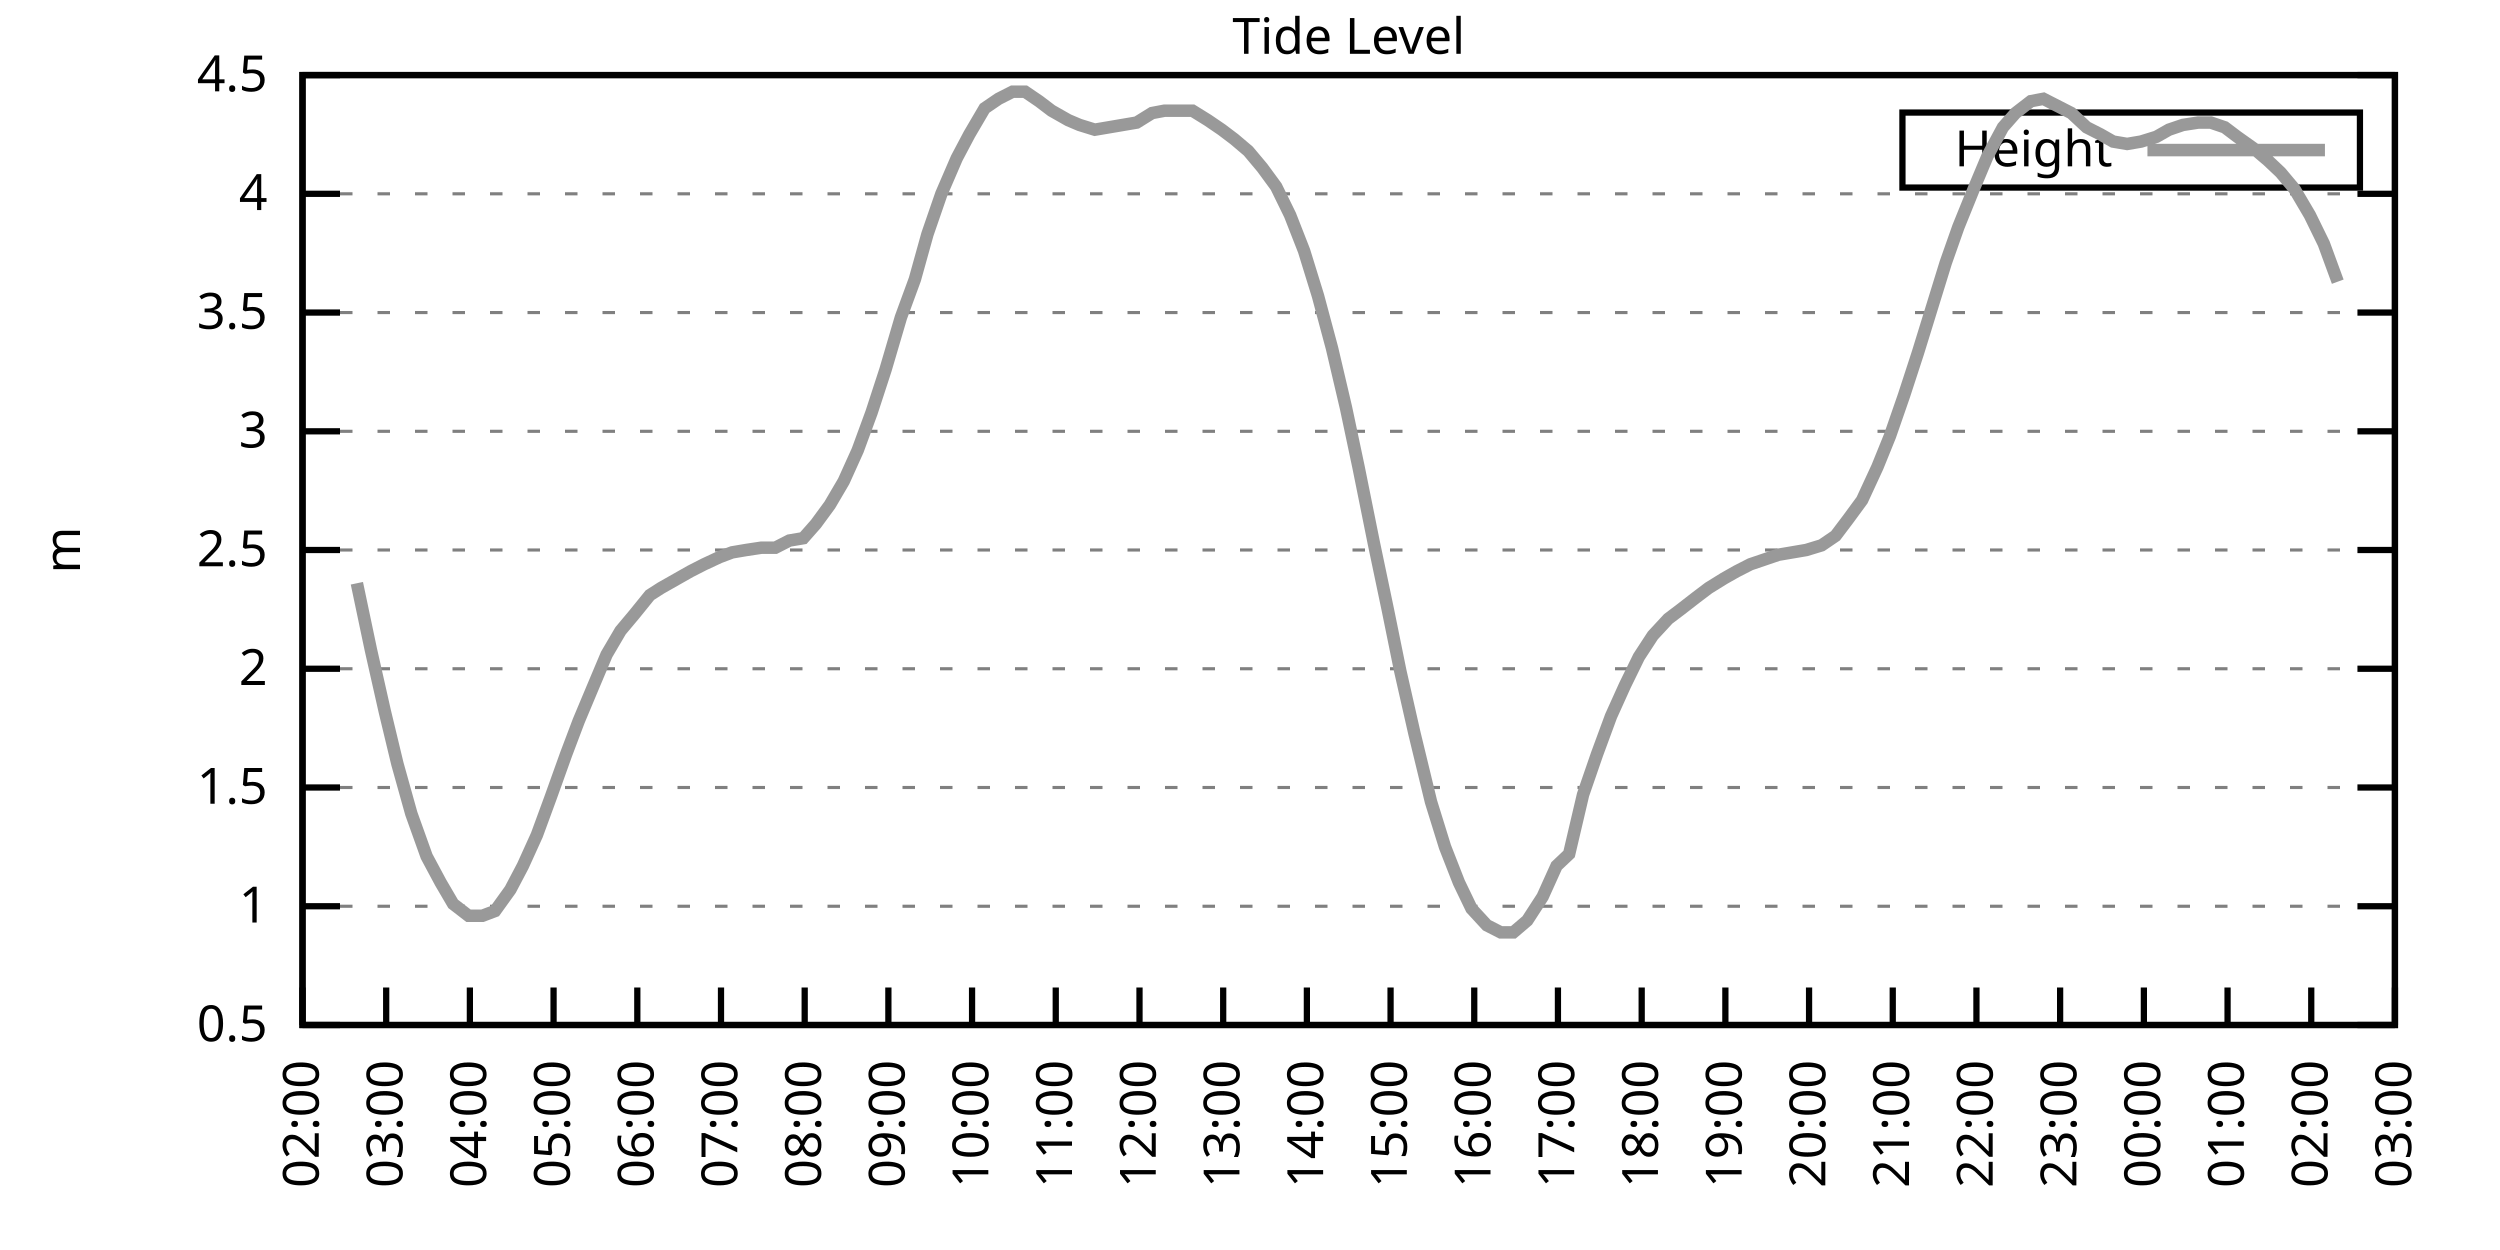
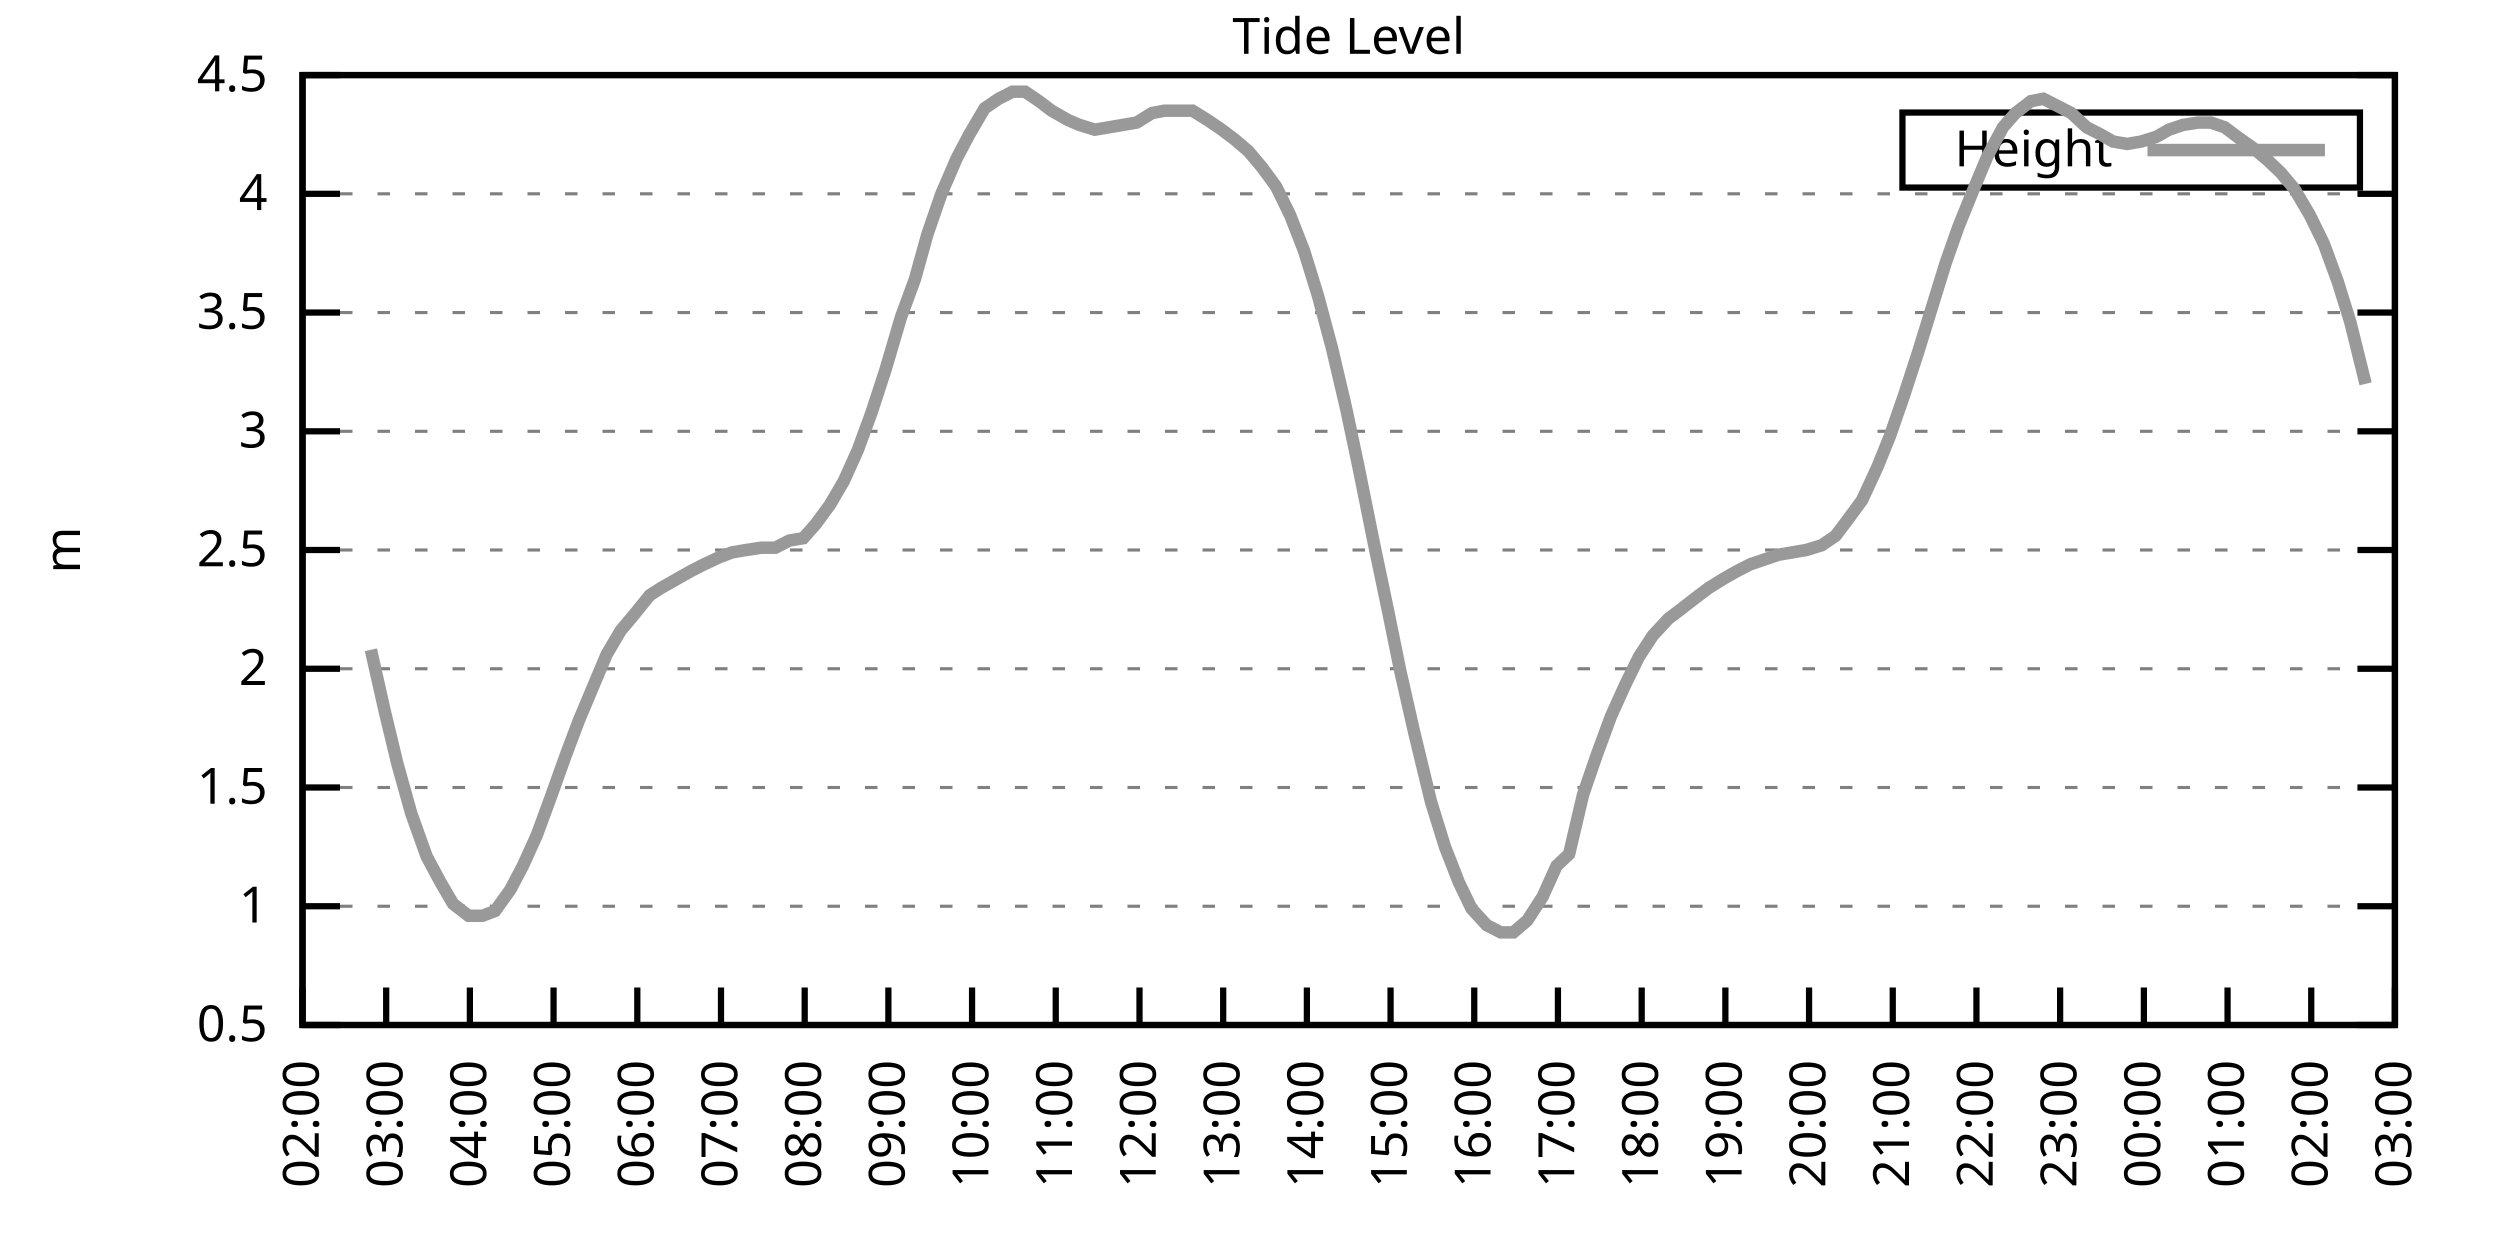
<svg xmlns="http://www.w3.org/2000/svg" xmlns:xlink="http://www.w3.org/1999/xlink" width="400" height="200" viewBox="0 0 400 200">
  <g id="gnuplot_canvas">
    <rect x="0" y="0" width="400" height="200" fill="none" />
    <defs>
      <circle id="gpDot" r="0.5" stroke-width="0.5" stroke="currentColor" />
      <path id="gpPt0" stroke-width="0.333" stroke="currentColor" d="M-1,0 h2 M0,-1 v2" />
      <path id="gpPt1" stroke-width="0.333" stroke="currentColor" d="M-1,-1 L1,1 M1,-1 L-1,1" />
      <path id="gpPt2" stroke-width="0.333" stroke="currentColor" d="M-1,0 L1,0 M0,-1 L0,1 M-1,-1 L1,1 M-1,1 L1,-1" />
      <rect id="gpPt3" stroke-width="0.333" stroke="currentColor" x="-1" y="-1" width="2" height="2" />
      <rect id="gpPt4" stroke-width="0.333" stroke="currentColor" fill="currentColor" x="-1" y="-1" width="2" height="2" />
      <circle id="gpPt5" stroke-width="0.333" stroke="currentColor" cx="0" cy="0" r="1" />
      <use xlink:href="#gpPt5" id="gpPt6" fill="currentColor" stroke="none" />
      <path id="gpPt7" stroke-width="0.333" stroke="currentColor" d="M0,-1.33 L-1.33,0.67 L1.33,0.67 z" />
      <use xlink:href="#gpPt7" id="gpPt8" fill="currentColor" stroke="none" />
      <use xlink:href="#gpPt7" id="gpPt9" stroke="currentColor" transform="rotate(180)" />
      <use xlink:href="#gpPt9" id="gpPt10" fill="currentColor" stroke="none" />
      <use xlink:href="#gpPt3" id="gpPt11" stroke="currentColor" transform="rotate(45)" />
      <use xlink:href="#gpPt11" id="gpPt12" fill="currentColor" stroke="none" />
      <path id="gpPt13" stroke-width="0.333" stroke="currentColor" d="M0,1.330 L1.265,0.411 L0.782,-1.067 L-0.782,-1.076 L-1.265,0.411 z" />
      <use xlink:href="#gpPt13" id="gpPt14" fill="currentColor" stroke="none" />
      <filter id="textbox" filterUnits="objectBoundingBox" x="0" y="0" height="1" width="1">
        <feFlood flood-color="white" flood-opacity="1" result="bgnd" />
        <feComposite in="SourceGraphic" in2="bgnd" operator="atop" />
      </filter>
      <filter id="greybox" filterUnits="objectBoundingBox" x="0" y="0" height="1" width="1">
        <feFlood flood-color="lightgrey" flood-opacity="1" result="grey" />
        <feComposite in="SourceGraphic" in2="grey" operator="atop" />
      </filter>
    </defs>
    <g fill="none" color="white" stroke="currentColor" stroke-width="1.00" stroke-linecap="butt" stroke-linejoin="miter">
</g>
    <g fill="none" color="black" stroke="currentColor" stroke-width="1.00" stroke-linecap="butt" stroke-linejoin="miter">
      <g stroke="none" shape-rendering="crispEdges">
        <polygon fill="rgb(255, 255, 255)" points="48.40,164.00 383.18,164.00 383.18,12.02 48.40,12.02 " />
      </g>
    </g>
    <g fill="none" color="black" stroke="currentColor" stroke-width="1.00" stroke-linecap="butt" stroke-linejoin="miter">
</g>
    <g fill="none" color="black" stroke="black" stroke-width="0.50" stroke-linecap="butt" stroke-linejoin="miter">
</g>
    <g fill="none" color="gray" stroke="currentColor" stroke-width="0.50" stroke-linecap="butt" stroke-linejoin="miter">
      <path stroke="gray" stroke-dasharray="2,4" class="gridline" d="M48.40,164.00 L383.19,164.00  " />
    </g>
    <g fill="none" color="gray" stroke="gray" stroke-width="1.00" stroke-linecap="butt" stroke-linejoin="miter">
</g>
    <g fill="none" color="black" stroke="currentColor" stroke-width="1.00" stroke-linecap="butt" stroke-linejoin="miter">
      <path stroke="black" d="M48.40,164.00 L54.40,164.00 M383.19,164.00 L377.19,164.00  " />
      <g transform="translate(42.80,166.60)" stroke="none" fill="black" font-family="Sans" font-size="8.00" text-anchor="end">
        <text>
          <tspan font-family="Sans"> 0.5</tspan>
        </text>
      </g>
    </g>
    <g fill="none" color="black" stroke="currentColor" stroke-width="1.00" stroke-linecap="butt" stroke-linejoin="miter">
</g>
    <g fill="none" color="black" stroke="black" stroke-width="0.50" stroke-linecap="butt" stroke-linejoin="miter">
</g>
    <g fill="none" color="gray" stroke="currentColor" stroke-width="0.50" stroke-linecap="butt" stroke-linejoin="miter">
      <path stroke="gray" stroke-dasharray="2,4" class="gridline" d="M48.40,145.00 L383.19,145.00  " />
    </g>
    <g fill="none" color="gray" stroke="gray" stroke-width="1.00" stroke-linecap="butt" stroke-linejoin="miter">
</g>
    <g fill="none" color="black" stroke="currentColor" stroke-width="1.00" stroke-linecap="butt" stroke-linejoin="miter">
      <path stroke="black" d="M48.40,145.00 L54.40,145.00 M383.19,145.00 L377.19,145.00  " />
      <g transform="translate(42.80,147.60)" stroke="none" fill="black" font-family="Sans" font-size="8.00" text-anchor="end">
        <text>
          <tspan font-family="Sans"> 1</tspan>
        </text>
      </g>
    </g>
    <g fill="none" color="black" stroke="currentColor" stroke-width="1.00" stroke-linecap="butt" stroke-linejoin="miter">
</g>
    <g fill="none" color="black" stroke="black" stroke-width="0.50" stroke-linecap="butt" stroke-linejoin="miter">
</g>
    <g fill="none" color="gray" stroke="currentColor" stroke-width="0.50" stroke-linecap="butt" stroke-linejoin="miter">
      <path stroke="gray" stroke-dasharray="2,4" class="gridline" d="M48.40,126.00 L383.19,126.00  " />
    </g>
    <g fill="none" color="gray" stroke="gray" stroke-width="1.00" stroke-linecap="butt" stroke-linejoin="miter">
</g>
    <g fill="none" color="black" stroke="currentColor" stroke-width="1.00" stroke-linecap="butt" stroke-linejoin="miter">
      <path stroke="black" d="M48.40,126.00 L54.40,126.00 M383.19,126.00 L377.19,126.00  " />
      <g transform="translate(42.80,128.60)" stroke="none" fill="black" font-family="Sans" font-size="8.00" text-anchor="end">
        <text>
          <tspan font-family="Sans"> 1.5</tspan>
        </text>
      </g>
    </g>
    <g fill="none" color="black" stroke="currentColor" stroke-width="1.00" stroke-linecap="butt" stroke-linejoin="miter">
</g>
    <g fill="none" color="black" stroke="black" stroke-width="0.50" stroke-linecap="butt" stroke-linejoin="miter">
</g>
    <g fill="none" color="gray" stroke="currentColor" stroke-width="0.50" stroke-linecap="butt" stroke-linejoin="miter">
      <path stroke="gray" stroke-dasharray="2,4" class="gridline" d="M48.40,107.00 L383.19,107.00  " />
    </g>
    <g fill="none" color="gray" stroke="gray" stroke-width="1.00" stroke-linecap="butt" stroke-linejoin="miter">
</g>
    <g fill="none" color="black" stroke="currentColor" stroke-width="1.00" stroke-linecap="butt" stroke-linejoin="miter">
      <path stroke="black" d="M48.40,107.00 L54.40,107.00 M383.19,107.00 L377.19,107.00  " />
      <g transform="translate(42.80,109.60)" stroke="none" fill="black" font-family="Sans" font-size="8.00" text-anchor="end">
        <text>
          <tspan font-family="Sans"> 2</tspan>
        </text>
      </g>
    </g>
    <g fill="none" color="black" stroke="currentColor" stroke-width="1.00" stroke-linecap="butt" stroke-linejoin="miter">
</g>
    <g fill="none" color="black" stroke="black" stroke-width="0.50" stroke-linecap="butt" stroke-linejoin="miter">
</g>
    <g fill="none" color="gray" stroke="currentColor" stroke-width="0.50" stroke-linecap="butt" stroke-linejoin="miter">
      <path stroke="gray" stroke-dasharray="2,4" class="gridline" d="M48.40,88.00 L383.19,88.00  " />
    </g>
    <g fill="none" color="gray" stroke="gray" stroke-width="1.00" stroke-linecap="butt" stroke-linejoin="miter">
</g>
    <g fill="none" color="black" stroke="currentColor" stroke-width="1.00" stroke-linecap="butt" stroke-linejoin="miter">
      <path stroke="black" d="M48.40,88.00 L54.40,88.00 M383.19,88.00 L377.19,88.00  " />
      <g transform="translate(42.80,90.60)" stroke="none" fill="black" font-family="Sans" font-size="8.00" text-anchor="end">
        <text>
          <tspan font-family="Sans"> 2.5</tspan>
        </text>
      </g>
    </g>
    <g fill="none" color="black" stroke="currentColor" stroke-width="1.00" stroke-linecap="butt" stroke-linejoin="miter">
</g>
    <g fill="none" color="black" stroke="black" stroke-width="0.50" stroke-linecap="butt" stroke-linejoin="miter">
</g>
    <g fill="none" color="gray" stroke="currentColor" stroke-width="0.50" stroke-linecap="butt" stroke-linejoin="miter">
      <path stroke="gray" stroke-dasharray="2,4" class="gridline" d="M48.40,69.01 L383.19,69.01  " />
    </g>
    <g fill="none" color="gray" stroke="gray" stroke-width="1.00" stroke-linecap="butt" stroke-linejoin="miter">
</g>
    <g fill="none" color="black" stroke="currentColor" stroke-width="1.00" stroke-linecap="butt" stroke-linejoin="miter">
      <path stroke="black" d="M48.40,69.01 L54.40,69.01 M383.19,69.01 L377.19,69.01  " />
      <g transform="translate(42.80,71.61)" stroke="none" fill="black" font-family="Sans" font-size="8.00" text-anchor="end">
        <text>
          <tspan font-family="Sans"> 3</tspan>
        </text>
      </g>
    </g>
    <g fill="none" color="black" stroke="currentColor" stroke-width="1.00" stroke-linecap="butt" stroke-linejoin="miter">
</g>
    <g fill="none" color="black" stroke="black" stroke-width="0.50" stroke-linecap="butt" stroke-linejoin="miter">
</g>
    <g fill="none" color="gray" stroke="currentColor" stroke-width="0.50" stroke-linecap="butt" stroke-linejoin="miter">
      <path stroke="gray" stroke-dasharray="2,4" class="gridline" d="M48.40,50.01 L383.19,50.01  " />
    </g>
    <g fill="none" color="gray" stroke="gray" stroke-width="1.00" stroke-linecap="butt" stroke-linejoin="miter">
</g>
    <g fill="none" color="black" stroke="currentColor" stroke-width="1.00" stroke-linecap="butt" stroke-linejoin="miter">
      <path stroke="black" d="M48.40,50.01 L54.40,50.01 M383.19,50.01 L377.19,50.01  " />
      <g transform="translate(42.80,52.61)" stroke="none" fill="black" font-family="Sans" font-size="8.00" text-anchor="end">
        <text>
          <tspan font-family="Sans"> 3.5</tspan>
        </text>
      </g>
    </g>
    <g fill="none" color="black" stroke="currentColor" stroke-width="1.00" stroke-linecap="butt" stroke-linejoin="miter">
</g>
    <g fill="none" color="black" stroke="black" stroke-width="0.50" stroke-linecap="butt" stroke-linejoin="miter">
</g>
    <g fill="none" color="gray" stroke="currentColor" stroke-width="0.50" stroke-linecap="butt" stroke-linejoin="miter">
      <path stroke="gray" stroke-dasharray="2,4" class="gridline" d="M48.40,31.01 L383.19,31.01  " />
    </g>
    <g fill="none" color="gray" stroke="gray" stroke-width="1.00" stroke-linecap="butt" stroke-linejoin="miter">
</g>
    <g fill="none" color="black" stroke="currentColor" stroke-width="1.00" stroke-linecap="butt" stroke-linejoin="miter">
      <path stroke="black" d="M48.40,31.01 L54.40,31.01 M383.19,31.01 L377.19,31.01  " />
      <g transform="translate(42.80,33.61)" stroke="none" fill="black" font-family="Sans" font-size="8.00" text-anchor="end">
        <text>
          <tspan font-family="Sans"> 4</tspan>
        </text>
      </g>
    </g>
    <g fill="none" color="black" stroke="currentColor" stroke-width="1.00" stroke-linecap="butt" stroke-linejoin="miter">
</g>
    <g fill="none" color="black" stroke="black" stroke-width="0.50" stroke-linecap="butt" stroke-linejoin="miter">
</g>
    <g fill="none" color="gray" stroke="currentColor" stroke-width="0.50" stroke-linecap="butt" stroke-linejoin="miter">
      <path stroke="gray" stroke-dasharray="2,4" class="gridline" d="M48.40,12.01 L383.19,12.01  " />
    </g>
    <g fill="none" color="gray" stroke="gray" stroke-width="1.00" stroke-linecap="butt" stroke-linejoin="miter">
</g>
    <g fill="none" color="black" stroke="currentColor" stroke-width="1.00" stroke-linecap="butt" stroke-linejoin="miter">
      <path stroke="black" d="M48.40,12.01 L54.40,12.01 M383.19,12.01 L377.19,12.01  " />
      <g transform="translate(42.80,14.61)" stroke="none" fill="black" font-family="Sans" font-size="8.00" text-anchor="end">
        <text>
          <tspan font-family="Sans"> 4.5</tspan>
        </text>
      </g>
    </g>
    <g fill="none" color="black" stroke="currentColor" stroke-width="1.00" stroke-linecap="butt" stroke-linejoin="miter">
      <path stroke="black" d="M48.40,164.00 L48.40,158.00  " />
      <g transform="translate(51.00,169.60) rotate(270.00)" stroke="none" fill="black" font-family="Sans" font-size="8.00" text-anchor="end">
        <text>
          <tspan font-family="Sans">02:00</tspan>
        </text>
      </g>
    </g>
    <g fill="none" color="black" stroke="currentColor" stroke-width="1.00" stroke-linecap="butt" stroke-linejoin="miter">
      <path stroke="black" d="M61.79,164.00 L61.79,158.00  " />
      <g transform="translate(64.39,169.60) rotate(270.00)" stroke="none" fill="black" font-family="Sans" font-size="8.00" text-anchor="end">
        <text>
          <tspan font-family="Sans">03:00</tspan>
        </text>
      </g>
    </g>
    <g fill="none" color="black" stroke="currentColor" stroke-width="1.00" stroke-linecap="butt" stroke-linejoin="miter">
      <path stroke="black" d="M75.18,164.00 L75.18,158.00  " />
      <g transform="translate(77.78,169.60) rotate(270.00)" stroke="none" fill="black" font-family="Sans" font-size="8.00" text-anchor="end">
        <text>
          <tspan font-family="Sans">04:00</tspan>
        </text>
      </g>
    </g>
    <g fill="none" color="black" stroke="currentColor" stroke-width="1.00" stroke-linecap="butt" stroke-linejoin="miter">
      <path stroke="black" d="M88.57,164.00 L88.57,158.00  " />
      <g transform="translate(91.17,169.60) rotate(270.00)" stroke="none" fill="black" font-family="Sans" font-size="8.00" text-anchor="end">
        <text>
          <tspan font-family="Sans">05:00</tspan>
        </text>
      </g>
    </g>
    <g fill="none" color="black" stroke="currentColor" stroke-width="1.00" stroke-linecap="butt" stroke-linejoin="miter">
      <path stroke="black" d="M101.97,164.00 L101.97,158.00  " />
      <g transform="translate(104.57,169.60) rotate(270.00)" stroke="none" fill="black" font-family="Sans" font-size="8.00" text-anchor="end">
        <text>
          <tspan font-family="Sans">06:00</tspan>
        </text>
      </g>
    </g>
    <g fill="none" color="black" stroke="currentColor" stroke-width="1.00" stroke-linecap="butt" stroke-linejoin="miter">
      <path stroke="black" d="M115.36,164.00 L115.36,158.00  " />
      <g transform="translate(117.96,169.60) rotate(270.00)" stroke="none" fill="black" font-family="Sans" font-size="8.00" text-anchor="end">
        <text>
          <tspan font-family="Sans">07:00</tspan>
        </text>
      </g>
    </g>
    <g fill="none" color="black" stroke="currentColor" stroke-width="1.00" stroke-linecap="butt" stroke-linejoin="miter">
      <path stroke="black" d="M128.75,164.00 L128.75,158.00  " />
      <g transform="translate(131.35,169.60) rotate(270.00)" stroke="none" fill="black" font-family="Sans" font-size="8.00" text-anchor="end">
        <text>
          <tspan font-family="Sans">08:00</tspan>
        </text>
      </g>
    </g>
    <g fill="none" color="black" stroke="currentColor" stroke-width="1.00" stroke-linecap="butt" stroke-linejoin="miter">
      <path stroke="black" d="M142.14,164.00 L142.14,158.00  " />
      <g transform="translate(144.74,169.60) rotate(270.00)" stroke="none" fill="black" font-family="Sans" font-size="8.00" text-anchor="end">
        <text>
          <tspan font-family="Sans">09:00</tspan>
        </text>
      </g>
    </g>
    <g fill="none" color="black" stroke="currentColor" stroke-width="1.00" stroke-linecap="butt" stroke-linejoin="miter">
      <path stroke="black" d="M155.53,164.00 L155.53,158.00  " />
      <g transform="translate(158.13,169.60) rotate(270.00)" stroke="none" fill="black" font-family="Sans" font-size="8.00" text-anchor="end">
        <text>
          <tspan font-family="Sans">10:00</tspan>
        </text>
      </g>
    </g>
    <g fill="none" color="black" stroke="currentColor" stroke-width="1.00" stroke-linecap="butt" stroke-linejoin="miter">
      <path stroke="black" d="M168.92,164.00 L168.92,158.00  " />
      <g transform="translate(171.52,169.60) rotate(270.00)" stroke="none" fill="black" font-family="Sans" font-size="8.00" text-anchor="end">
        <text>
          <tspan font-family="Sans">11:00</tspan>
        </text>
      </g>
    </g>
    <g fill="none" color="black" stroke="currentColor" stroke-width="1.00" stroke-linecap="butt" stroke-linejoin="miter">
      <path stroke="black" d="M182.32,164.00 L182.32,158.00  " />
      <g transform="translate(184.92,169.60) rotate(270.00)" stroke="none" fill="black" font-family="Sans" font-size="8.00" text-anchor="end">
        <text>
          <tspan font-family="Sans">12:00</tspan>
        </text>
      </g>
    </g>
    <g fill="none" color="black" stroke="currentColor" stroke-width="1.00" stroke-linecap="butt" stroke-linejoin="miter">
      <path stroke="black" d="M195.71,164.00 L195.71,158.00  " />
      <g transform="translate(198.31,169.60) rotate(270.00)" stroke="none" fill="black" font-family="Sans" font-size="8.00" text-anchor="end">
        <text>
          <tspan font-family="Sans">13:00</tspan>
        </text>
      </g>
    </g>
    <g fill="none" color="black" stroke="currentColor" stroke-width="1.00" stroke-linecap="butt" stroke-linejoin="miter">
      <path stroke="black" d="M209.10,164.00 L209.10,158.00  " />
      <g transform="translate(211.70,169.60) rotate(270.00)" stroke="none" fill="black" font-family="Sans" font-size="8.00" text-anchor="end">
        <text>
          <tspan font-family="Sans">14:00</tspan>
        </text>
      </g>
    </g>
    <g fill="none" color="black" stroke="currentColor" stroke-width="1.00" stroke-linecap="butt" stroke-linejoin="miter">
      <path stroke="black" d="M222.49,164.00 L222.49,158.00  " />
      <g transform="translate(225.09,169.60) rotate(270.00)" stroke="none" fill="black" font-family="Sans" font-size="8.00" text-anchor="end">
        <text>
          <tspan font-family="Sans">15:00</tspan>
        </text>
      </g>
    </g>
    <g fill="none" color="black" stroke="currentColor" stroke-width="1.00" stroke-linecap="butt" stroke-linejoin="miter">
      <path stroke="black" d="M235.88,164.00 L235.88,158.00  " />
      <g transform="translate(238.48,169.60) rotate(270.00)" stroke="none" fill="black" font-family="Sans" font-size="8.00" text-anchor="end">
        <text>
          <tspan font-family="Sans">16:00</tspan>
        </text>
      </g>
    </g>
    <g fill="none" color="black" stroke="currentColor" stroke-width="1.00" stroke-linecap="butt" stroke-linejoin="miter">
      <path stroke="black" d="M249.27,164.00 L249.27,158.00  " />
      <g transform="translate(251.87,169.60) rotate(270.00)" stroke="none" fill="black" font-family="Sans" font-size="8.00" text-anchor="end">
        <text>
          <tspan font-family="Sans">17:00</tspan>
        </text>
      </g>
    </g>
    <g fill="none" color="black" stroke="currentColor" stroke-width="1.00" stroke-linecap="butt" stroke-linejoin="miter">
      <path stroke="black" d="M262.67,164.00 L262.67,158.00  " />
      <g transform="translate(265.27,169.60) rotate(270.00)" stroke="none" fill="black" font-family="Sans" font-size="8.00" text-anchor="end">
        <text>
          <tspan font-family="Sans">18:00</tspan>
        </text>
      </g>
    </g>
    <g fill="none" color="black" stroke="currentColor" stroke-width="1.00" stroke-linecap="butt" stroke-linejoin="miter">
      <path stroke="black" d="M276.06,164.00 L276.06,158.00  " />
      <g transform="translate(278.66,169.60) rotate(270.00)" stroke="none" fill="black" font-family="Sans" font-size="8.00" text-anchor="end">
        <text>
          <tspan font-family="Sans">19:00</tspan>
        </text>
      </g>
    </g>
    <g fill="none" color="black" stroke="currentColor" stroke-width="1.00" stroke-linecap="butt" stroke-linejoin="miter">
      <path stroke="black" d="M289.45,164.00 L289.45,158.00  " />
      <g transform="translate(292.05,169.60) rotate(270.00)" stroke="none" fill="black" font-family="Sans" font-size="8.00" text-anchor="end">
        <text>
          <tspan font-family="Sans">20:00</tspan>
        </text>
      </g>
    </g>
    <g fill="none" color="black" stroke="currentColor" stroke-width="1.00" stroke-linecap="butt" stroke-linejoin="miter">
      <path stroke="black" d="M302.84,164.00 L302.84,158.00  " />
      <g transform="translate(305.44,169.60) rotate(270.00)" stroke="none" fill="black" font-family="Sans" font-size="8.00" text-anchor="end">
        <text>
          <tspan font-family="Sans">21:00</tspan>
        </text>
      </g>
    </g>
    <g fill="none" color="black" stroke="currentColor" stroke-width="1.00" stroke-linecap="butt" stroke-linejoin="miter">
      <path stroke="black" d="M316.23,164.00 L316.23,158.00  " />
      <g transform="translate(318.83,169.60) rotate(270.00)" stroke="none" fill="black" font-family="Sans" font-size="8.00" text-anchor="end">
        <text>
          <tspan font-family="Sans">22:00</tspan>
        </text>
      </g>
    </g>
    <g fill="none" color="black" stroke="currentColor" stroke-width="1.00" stroke-linecap="butt" stroke-linejoin="miter">
      <path stroke="black" d="M329.62,164.00 L329.62,158.00  " />
      <g transform="translate(332.22,169.60) rotate(270.00)" stroke="none" fill="black" font-family="Sans" font-size="8.00" text-anchor="end">
        <text>
          <tspan font-family="Sans">23:00</tspan>
        </text>
      </g>
    </g>
    <g fill="none" color="black" stroke="currentColor" stroke-width="1.00" stroke-linecap="butt" stroke-linejoin="miter">
      <path stroke="black" d="M343.02,164.00 L343.02,158.00  " />
      <g transform="translate(345.62,169.60) rotate(270.00)" stroke="none" fill="black" font-family="Sans" font-size="8.00" text-anchor="end">
        <text>
          <tspan font-family="Sans">00:00</tspan>
        </text>
      </g>
    </g>
    <g fill="none" color="black" stroke="currentColor" stroke-width="1.00" stroke-linecap="butt" stroke-linejoin="miter">
      <path stroke="black" d="M356.41,164.00 L356.41,158.00  " />
      <g transform="translate(359.01,169.60) rotate(270.00)" stroke="none" fill="black" font-family="Sans" font-size="8.00" text-anchor="end">
        <text>
          <tspan font-family="Sans">01:00</tspan>
        </text>
      </g>
    </g>
    <g fill="none" color="black" stroke="currentColor" stroke-width="1.00" stroke-linecap="butt" stroke-linejoin="miter">
      <path stroke="black" d="M369.80,164.00 L369.80,158.00  " />
      <g transform="translate(372.40,169.60) rotate(270.00)" stroke="none" fill="black" font-family="Sans" font-size="8.00" text-anchor="end">
        <text>
          <tspan font-family="Sans">02:00</tspan>
        </text>
      </g>
    </g>
    <g fill="none" color="black" stroke="currentColor" stroke-width="1.00" stroke-linecap="butt" stroke-linejoin="miter">
      <path stroke="black" d="M383.19,164.00 L383.19,158.00  " />
      <g transform="translate(385.79,169.60) rotate(270.00)" stroke="none" fill="black" font-family="Sans" font-size="8.00" text-anchor="end">
        <text>
          <tspan font-family="Sans">03:00</tspan>
        </text>
      </g>
    </g>
    <g fill="none" color="black" stroke="currentColor" stroke-width="1.00" stroke-linecap="butt" stroke-linejoin="miter">
</g>
    <g fill="none" color="black" stroke="currentColor" stroke-width="1.00" stroke-linecap="butt" stroke-linejoin="miter">
      <path stroke="black" d="M48.40,12.01 L48.40,164.00 L383.19,164.00 L383.19,12.01 L48.40,12.01 Z  " />
    </g>
    <g fill="none" color="black" stroke="currentColor" stroke-width="1.00" stroke-linecap="butt" stroke-linejoin="miter">
</g>
    <g fill="none" color="black" stroke="currentColor" stroke-width="1.00" stroke-linecap="butt" stroke-linejoin="miter">
      <path stroke="black" d="M304.39,30.01 L304.39,18.01 L377.59,18.01 L377.59,30.01 L304.39,30.01 Z  " />
    </g>
    <g id="Tide_level_plot_1">
      <g fill="none" color="white" stroke="black" stroke-width="2.00" stroke-linecap="butt" stroke-linejoin="miter">
</g>
      <g fill="none" color="black" stroke="currentColor" stroke-width="2.00" stroke-linecap="butt" stroke-linejoin="miter">
        <g transform="translate(337.99,26.61)" stroke="none" fill="black" font-family="Sans" font-size="8.00" text-anchor="end">
          <text>
            <tspan font-family="Sans">Height</tspan>
          </text>
        </g>
      </g>
      <g fill="none" color="black" stroke="currentColor" stroke-width="2.00" stroke-linecap="butt" stroke-linejoin="miter">
-         <path stroke="rgb(153, 153, 153)" d="M343.59,24.01 L371.99,24.01 M57.10,93.32 L59.34,103.96 L61.57,113.84 L63.58,122.20 L65.81,130.18 L68.26,137.02   L70.50,141.20 L72.50,144.62 L74.96,146.52 L77.19,146.52 L79.20,145.76 L81.66,142.34 L83.66,138.54 L85.90,133.60   L88.13,127.52 L90.58,120.68 L92.59,115.36 L94.82,110.04 L97.06,104.72 L99.29,100.92 L101.52,98.26 L103.98,95.22   L105.76,94.08 L108.44,92.56 L110.45,91.42 L112.68,90.28 L115.13,89.14 L117.14,88.38 L119.38,88.00 L121.83,87.63   L124.06,87.63 L126.29,86.49 L128.53,86.11 L130.54,83.83 L132.77,80.79 L135.00,76.99 L137.23,72.05 L139.46,65.97   L141.69,59.13 L144.15,50.77 L146.38,44.69 L148.39,37.47 L150.62,31.01 L153.08,25.31 L155.09,21.51 L157.54,17.33   L159.77,15.81 L162.01,14.67 L164.01,14.67 L166.25,16.19 L168.25,17.71 L170.93,19.23 L172.72,19.99 L175.17,20.75   L177.41,20.37 L179.64,19.99 L181.87,19.61 L184.32,18.09 L186.33,17.71 L188.57,17.71 L190.80,17.71 L193.25,19.23   L195.48,20.75 L197.49,22.27 L199.73,24.17 L201.96,26.83 L204.19,29.87 L206.42,34.43 L208.65,40.13 L210.88,47.35   L213.12,55.71 L215.35,65.21 L217.36,74.71 L219.81,86.87 L222.04,97.50 L224.05,107.38 L226.29,117.26 L228.96,128.28   L231.20,135.50 L233.43,141.20 L235.44,145.38 L237.89,148.04 L240.12,149.18 L242.13,149.18 L244.36,147.28 L246.82,143.48   L249.05,138.54 L251.06,136.64 L253.29,127.14 L255.52,120.68 L257.76,114.60 L259.99,109.66 L262.22,105.10 L264.45,101.68   L266.91,99.02 L268.92,97.50 L271.37,95.60 L273.38,94.08 L275.83,92.56 L277.84,91.42 L280.07,90.28 L282.31,89.52   L284.54,88.76 L286.77,88.38 L289.00,88.00 L291.46,87.25 L293.69,85.73 L295.70,83.07 L297.93,80.03 L300.39,74.71   L302.39,69.77 L304.63,63.31 L306.86,56.47 L309.09,49.25 L311.32,42.03 L313.33,36.33 L315.79,30.25 L318.02,24.93   L320.47,20.37 L322.48,18.09 L324.94,16.19 L326.95,15.81 L329.18,16.95 L331.41,18.09 L333.86,20.37 L336.10,21.51   L338.10,22.65 L340.34,23.03 L342.57,22.65 L345.02,21.89 L347.03,20.75 L349.26,19.99 L351.72,19.61 L353.73,19.61   L355.96,20.37 L357.97,21.89 L360.65,23.79 L362.88,25.69 L364.89,27.59 L367.12,30.25 L369.58,34.43 L371.81,38.99   L374.04,45.07  " />
+         <path stroke="rgb(153, 153, 153)" d="M343.59,24.01 L371.99,24.01 M59.34,103.96 L61.57,113.84 L63.58,122.20 L65.81,130.18 L68.26,137.02 L70.50,141.20   L72.50,144.62 L74.96,146.52 L77.19,146.52 L79.20,145.76 L81.66,142.34 L83.66,138.54 L85.90,133.60 L88.13,127.52   L90.58,120.68 L92.59,115.36 L94.82,110.04 L97.06,104.72 L99.29,100.92 L101.52,98.26 L103.98,95.22 L105.76,94.08   L108.44,92.56 L110.45,91.42 L112.68,90.28 L115.13,89.14 L117.14,88.38 L119.38,88.00 L121.83,87.63 L124.06,87.63   L126.29,86.49 L128.53,86.11 L130.54,83.83 L132.77,80.79 L135.00,76.99 L137.23,72.05 L139.46,65.97 L141.69,59.13   L144.15,50.77 L146.38,44.69 L148.39,37.47 L150.62,31.01 L153.08,25.31 L155.09,21.51 L157.54,17.33 L159.77,15.81   L162.01,14.67 L164.01,14.67 L166.25,16.19 L168.25,17.71 L170.93,19.23 L172.72,19.99 L175.17,20.75 L177.41,20.37   L179.64,19.99 L181.87,19.61 L184.32,18.09 L186.33,17.71 L188.57,17.71 L190.80,17.71 L193.25,19.23 L195.48,20.75   L197.49,22.27 L199.73,24.17 L201.96,26.83 L204.19,29.87 L206.42,34.43 L208.65,40.13 L210.88,47.35 L213.12,55.71   L215.35,65.21 L217.36,74.71 L219.81,86.87 L222.04,97.50 L224.05,107.38 L226.29,117.26 L228.96,128.28 L231.20,135.50   L233.43,141.20 L235.44,145.38 L237.89,148.04 L240.12,149.18 L242.13,149.18 L244.36,147.28 L246.82,143.48 L249.05,138.54   L251.06,136.64 L253.29,127.14 L255.52,120.68 L257.76,114.60 L259.99,109.66 L262.22,105.10 L264.45,101.68 L266.91,99.02   L268.92,97.50 L271.37,95.60 L273.38,94.08 L275.83,92.56 L277.84,91.42 L280.07,90.28 L282.31,89.52 L284.54,88.76   L286.77,88.38 L289.00,88.00 L291.46,87.25 L293.69,85.73 L295.70,83.07 L297.93,80.03 L300.39,74.71 L302.39,69.77   L304.63,63.31 L306.86,56.47 L309.09,49.25 L311.32,42.03 L313.33,36.33 L315.79,30.25 L318.02,24.93 L320.47,20.37   L322.48,18.09 L324.94,16.19 L326.95,15.81 L329.18,16.95 L331.41,18.09 L333.86,20.37 L336.10,21.51 L338.10,22.65   L340.34,23.03 L342.57,22.65 L345.02,21.89 L347.03,20.75 L349.26,19.99 L351.72,19.61 L353.73,19.61 L355.96,20.37   L357.97,21.89 L360.65,23.79 L362.88,25.69 L364.89,27.59 L367.12,30.25 L369.58,34.43 L371.81,38.99 L374.04,45.07   L376.05,51.53 L378.50,61.41  " />
      </g>
    </g>
    <g fill="none" color="black" stroke="currentColor" stroke-width="2.00" stroke-linecap="butt" stroke-linejoin="miter">
</g>
    <g fill="none" color="black" stroke="black" stroke-width="1.00" stroke-linecap="butt" stroke-linejoin="miter">
</g>
    <g fill="none" color="black" stroke="currentColor" stroke-width="1.00" stroke-linecap="butt" stroke-linejoin="miter">
      <path stroke="black" d="M48.40,12.01 L48.40,164.00 L383.19,164.00 L383.19,12.01 L48.40,12.01 Z  " />
      <g transform="translate(12.80,88.01) rotate(270.00)" stroke="none" fill="black" font-family="Sans" font-size="8.00" text-anchor="middle">
        <text>
          <tspan font-family="Sans">m</tspan>
        </text>
      </g>
    </g>
    <g fill="none" color="black" stroke="currentColor" stroke-width="1.00" stroke-linecap="butt" stroke-linejoin="miter">
</g>
    <g fill="none" color="black" stroke="currentColor" stroke-width="1.00" stroke-linecap="butt" stroke-linejoin="miter">
      <g transform="translate(215.79,8.61)" stroke="none" fill="black" font-family="Sans" font-size="8.00" text-anchor="middle">
        <text>
          <tspan font-family="Sans">Tide Level</tspan>
        </text>
      </g>
    </g>
    <g fill="none" color="black" stroke="currentColor" stroke-width="1.00" stroke-linecap="butt" stroke-linejoin="miter">
</g>
  </g>
</svg>
